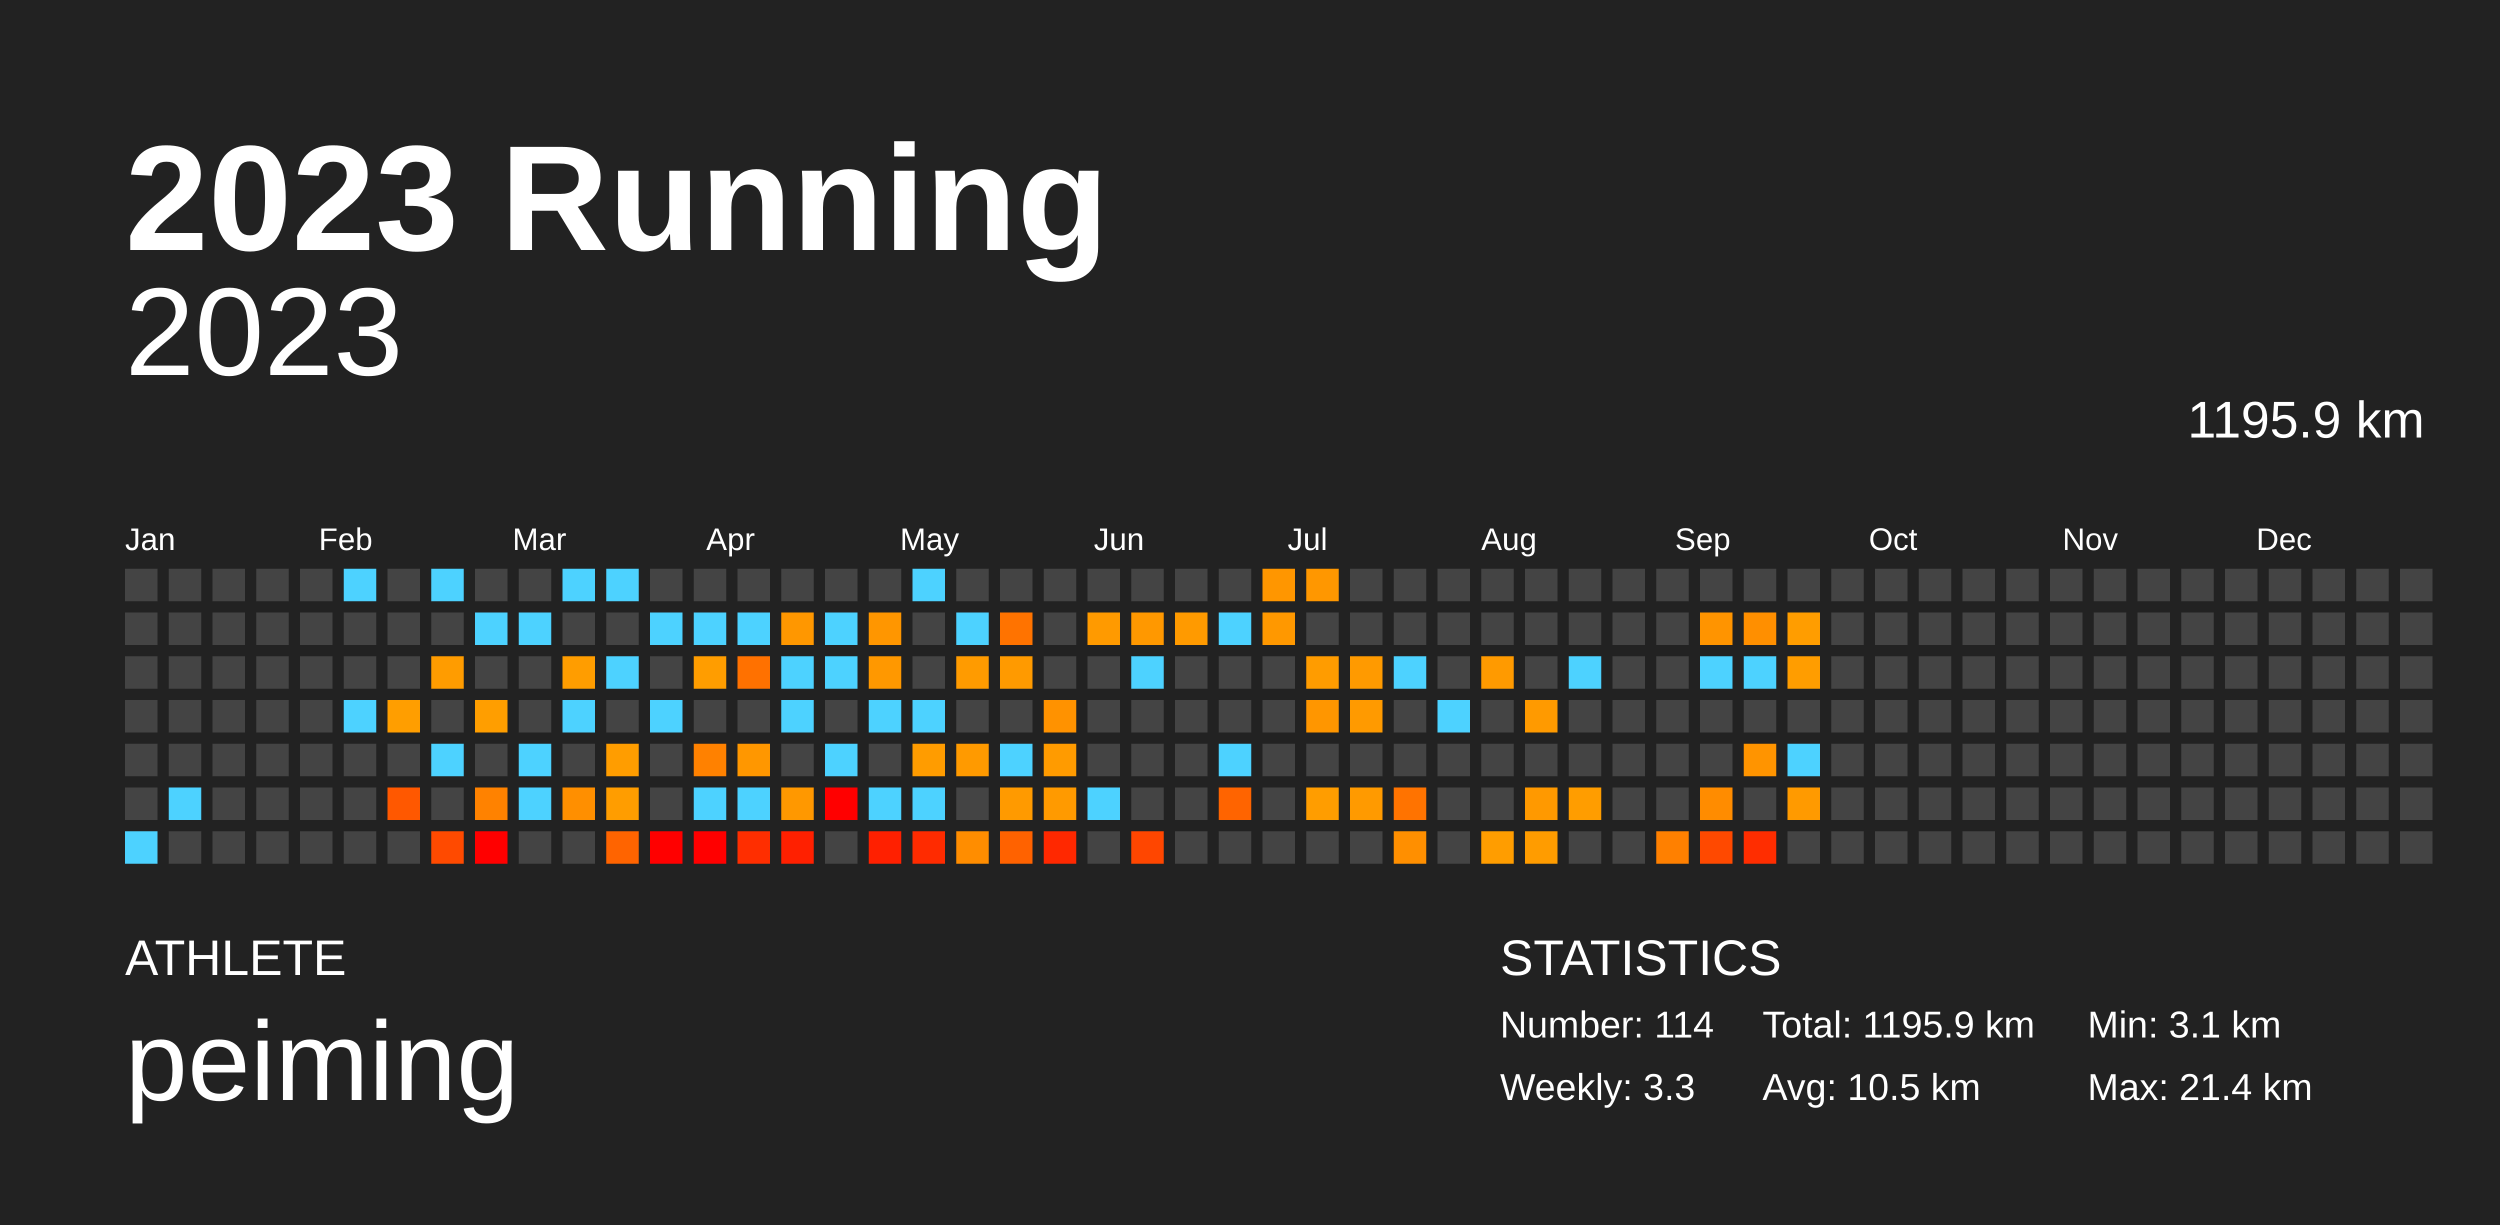
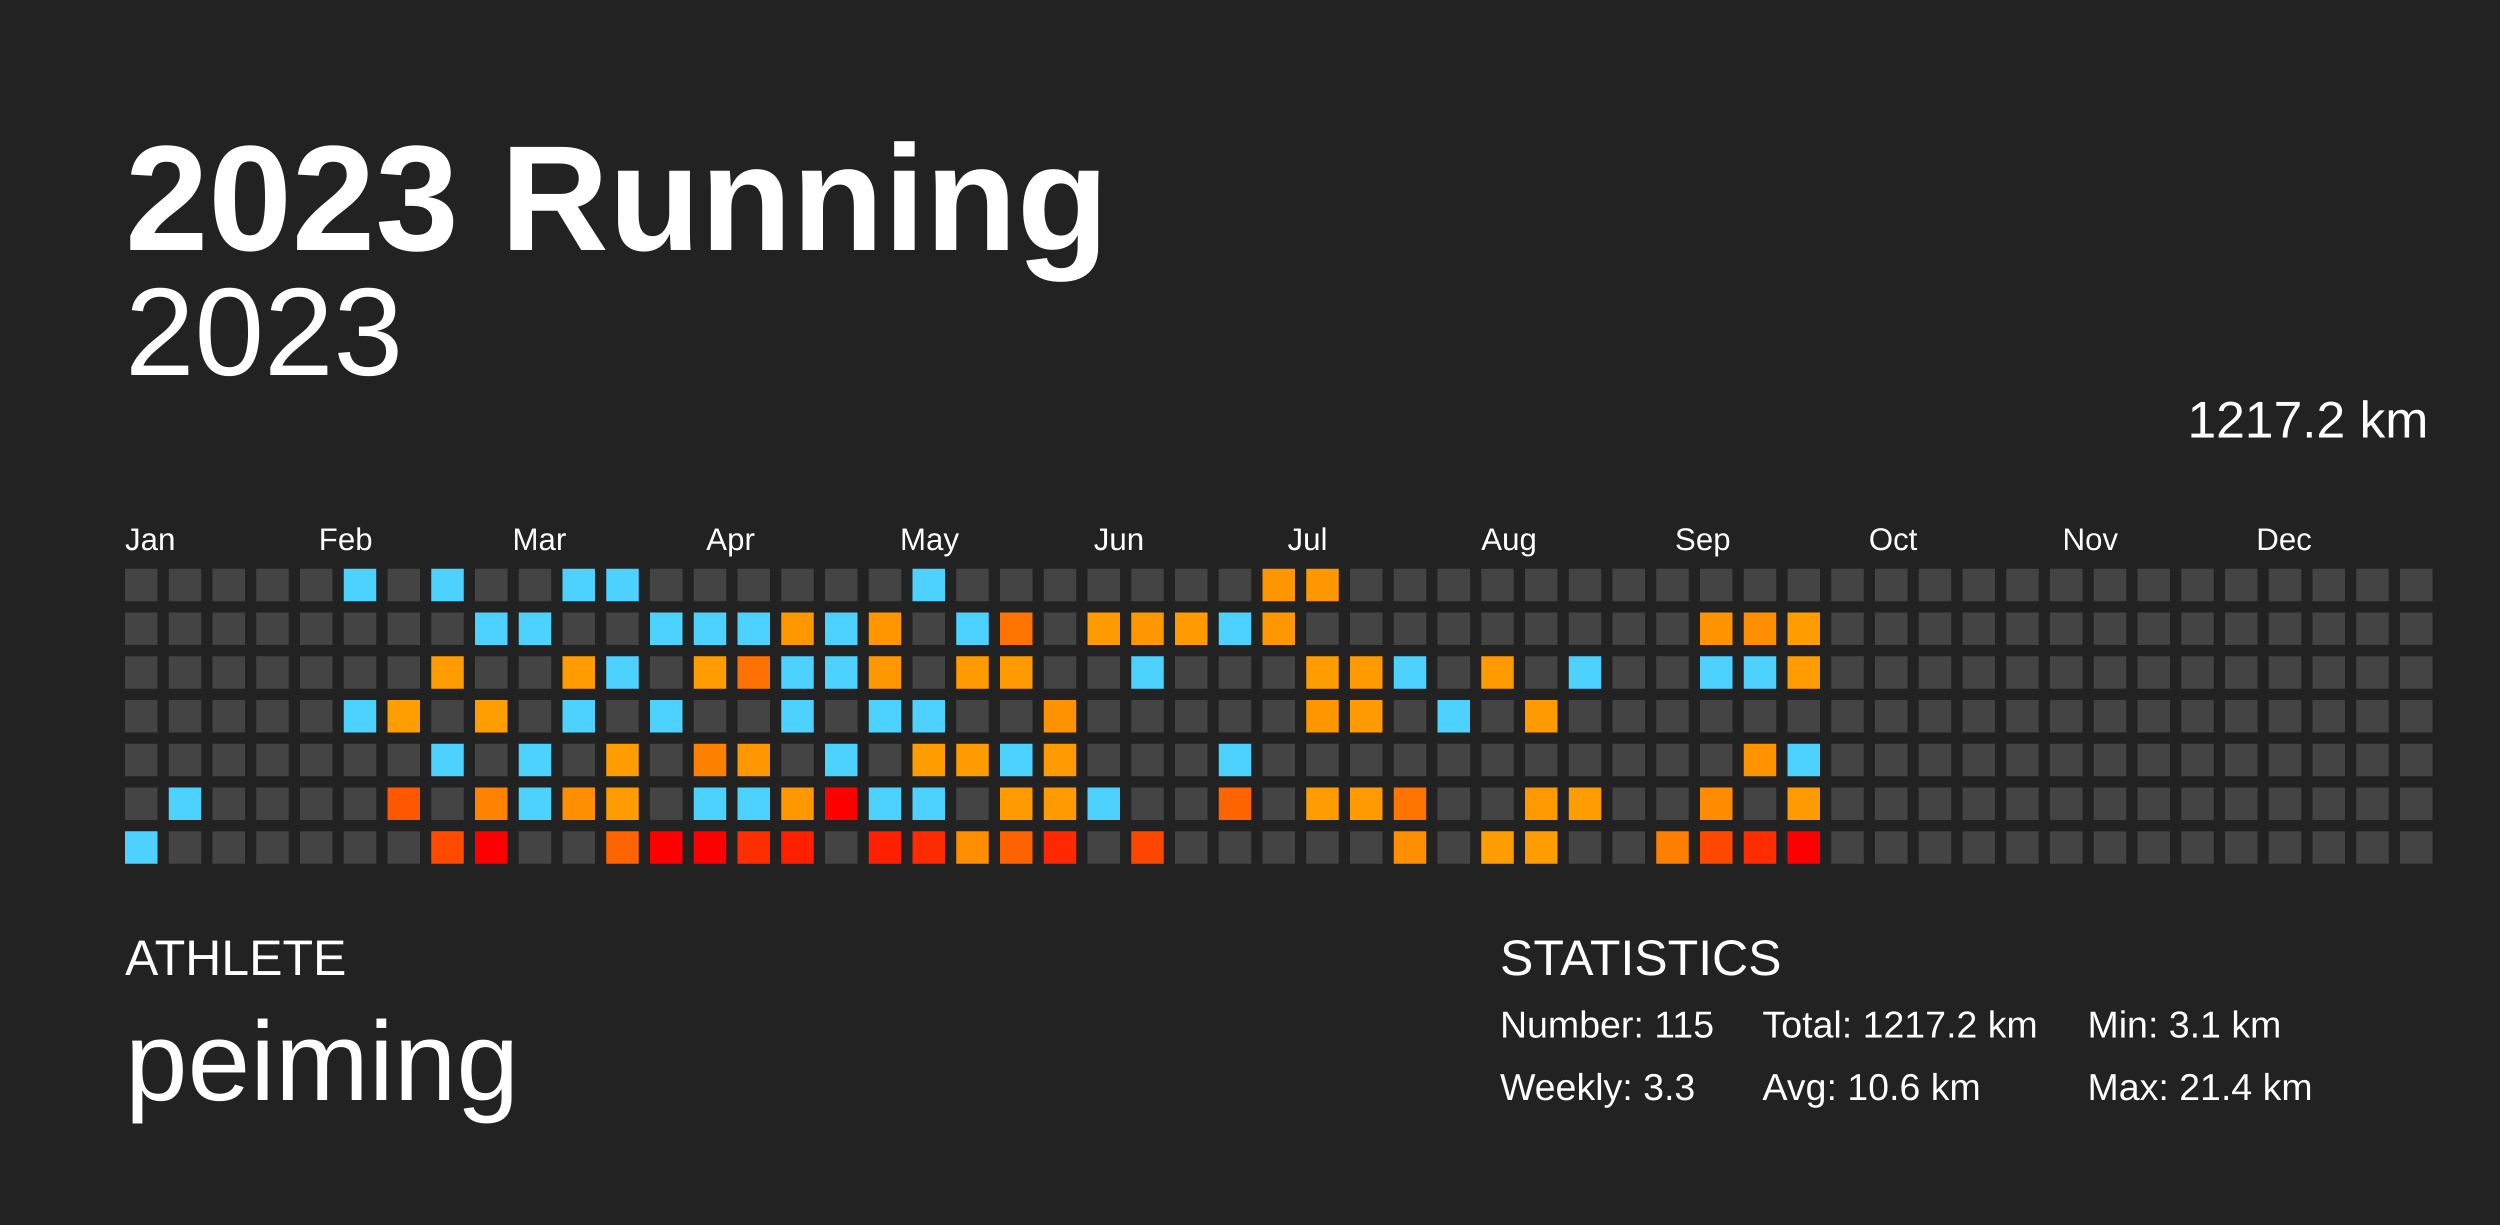
<svg xmlns="http://www.w3.org/2000/svg" baseProfile="full" height="98mm" version="1.1" viewBox="0,0,200,98" width="200mm">
  <defs />
  <rect fill="#222222" height="98" width="200" x="0" y="0" />
  <text fill="#FFFFFF" style="font-size:12px; font-family:Arial; font-weight:bold;" x="10" y="20">2023 Running</text>
  <text fill="#FFFFFF" style="font-size:4px; font-family:Arial" x="10" y="78">ATHLETE</text>
  <text fill="#FFFFFF" style="font-size:9px; font-family:Arial" x="10" y="88">peiming</text>
  <text fill="#FFFFFF" style="font-size:4px; font-family:Arial" x="120" y="78">STATISTICS</text>
-   <text fill="#FFFFFF" style="font-size:3px; font-family:Arial" x="120" y="83">Number: 114</text>
+   <text fill="#FFFFFF" style="font-size:3px; font-family:Arial" x="120" y="83">Number: 115</text>
  <text fill="#FFFFFF" style="font-size:3px; font-family:Arial" x="120" y="88">Weekly: 3.3</text>
-   <text fill="#FFFFFF" style="font-size:3px; font-family:Arial" x="141" y="83">Total: 1195.9 km</text>
-   <text fill="#FFFFFF" style="font-size:3px; font-family:Arial" x="141" y="88">Avg: 10.5 km</text>
+   <text fill="#FFFFFF" style="font-size:3px; font-family:Arial" x="141" y="83">Total: 1217.2 km</text>
+   <text fill="#FFFFFF" style="font-size:3px; font-family:Arial" x="141" y="88">Avg: 10.6 km</text>
  <text fill="#FFFFFF" style="font-size:3px; font-family:Arial" x="167" y="83">Min: 3.1 km</text>
  <text fill="#FFFFFF" style="font-size:3px; font-family:Arial" x="167" y="88">Max: 21.4 km</text>
  <text alignment-baseline="hanging" fill="#FFFFFF" style="font-size:10.0px; font-family:Arial;" x="10" y="30">2023</text>
-   <text alignment-baseline="hanging" fill="#FFFFFF" style="font-size:4.125px; font-family:Arial;" x="175" y="35">1195.9 km</text>
+   <text alignment-baseline="hanging" fill="#FFFFFF" style="font-size:4.125px; font-family:Arial;" x="175" y="35">1217.2 km</text>
  <text fill="#FFFFFF" style="font-size:2.5px; font-family:Arial" x="10.0" y="44">Jan</text>
  <text fill="#FFFFFF" style="font-size:2.5px; font-family:Arial" x="25.5" y="44">Feb</text>
  <text fill="#FFFFFF" style="font-size:2.5px; font-family:Arial" x="41.0" y="44">Mar</text>
  <text fill="#FFFFFF" style="font-size:2.5px; font-family:Arial" x="56.5" y="44">Apr</text>
  <text fill="#FFFFFF" style="font-size:2.5px; font-family:Arial" x="72.0" y="44">May</text>
  <text fill="#FFFFFF" style="font-size:2.5px; font-family:Arial" x="87.5" y="44">Jun</text>
  <text fill="#FFFFFF" style="font-size:2.5px; font-family:Arial" x="103.0" y="44">Jul</text>
  <text fill="#FFFFFF" style="font-size:2.5px; font-family:Arial" x="118.5" y="44">Aug</text>
  <text fill="#FFFFFF" style="font-size:2.5px; font-family:Arial" x="134.0" y="44">Sep</text>
  <text fill="#FFFFFF" style="font-size:2.5px; font-family:Arial" x="149.5" y="44">Oct</text>
  <text fill="#FFFFFF" style="font-size:2.5px; font-family:Arial" x="165.0" y="44">Nov</text>
  <text fill="#FFFFFF" style="font-size:2.5px; font-family:Arial" x="180.5" y="44">Dec</text>
  <rect fill="#444444" height="2.6" width="2.6" x="10.0" y="45.5" />
  <rect fill="#444444" height="2.6" width="2.6" x="10.0" y="49.0" />
  <rect fill="#444444" height="2.6" width="2.6" x="10.0" y="52.5" />
  <rect fill="#444444" height="2.6" width="2.6" x="10.0" y="56.0" />
  <rect fill="#444444" height="2.6" width="2.6" x="10.0" y="59.5" />
  <rect fill="#444444" height="2.6" width="2.6" x="10.0" y="63.0" />
  <rect fill="#4dd2ff" height="2.6" width="2.6" x="10.0" y="66.5" />
  <rect fill="#444444" height="2.6" width="2.6" x="13.5" y="45.5" />
  <rect fill="#444444" height="2.6" width="2.6" x="13.5" y="49.0" />
  <rect fill="#444444" height="2.6" width="2.6" x="13.5" y="52.5" />
  <rect fill="#444444" height="2.6" width="2.6" x="13.5" y="56.0" />
  <rect fill="#444444" height="2.6" width="2.6" x="13.5" y="59.5" />
  <rect fill="#4dd2ff" height="2.6" width="2.6" x="13.5" y="63.0" />
  <rect fill="#444444" height="2.6" width="2.6" x="13.5" y="66.5" />
  <rect fill="#444444" height="2.6" width="2.6" x="17.0" y="45.5" />
  <rect fill="#444444" height="2.6" width="2.6" x="17.0" y="49.0" />
  <rect fill="#444444" height="2.6" width="2.6" x="17.0" y="52.5" />
  <rect fill="#444444" height="2.6" width="2.6" x="17.0" y="56.0" />
  <rect fill="#444444" height="2.6" width="2.6" x="17.0" y="59.5" />
  <rect fill="#444444" height="2.6" width="2.6" x="17.0" y="63.0" />
  <rect fill="#444444" height="2.6" width="2.6" x="17.0" y="66.5" />
  <rect fill="#444444" height="2.6" width="2.6" x="20.5" y="45.5" />
  <rect fill="#444444" height="2.6" width="2.6" x="20.5" y="49.0" />
  <rect fill="#444444" height="2.6" width="2.6" x="20.5" y="52.5" />
  <rect fill="#444444" height="2.6" width="2.6" x="20.5" y="56.0" />
  <rect fill="#444444" height="2.6" width="2.6" x="20.5" y="59.5" />
  <rect fill="#444444" height="2.6" width="2.6" x="20.5" y="63.0" />
  <rect fill="#444444" height="2.6" width="2.6" x="20.5" y="66.5" />
  <rect fill="#444444" height="2.6" width="2.6" x="24.0" y="45.5" />
  <rect fill="#444444" height="2.6" width="2.6" x="24.0" y="49.0" />
  <rect fill="#444444" height="2.6" width="2.6" x="24.0" y="52.5" />
  <rect fill="#444444" height="2.6" width="2.6" x="24.0" y="56.0" />
  <rect fill="#444444" height="2.6" width="2.6" x="24.0" y="59.5" />
  <rect fill="#444444" height="2.6" width="2.6" x="24.0" y="63.0" />
  <rect fill="#444444" height="2.6" width="2.6" x="24.0" y="66.5" />
  <rect fill="#4dd2ff" height="2.6" width="2.6" x="27.5" y="45.5" />
  <rect fill="#444444" height="2.6" width="2.6" x="27.5" y="49.0" />
  <rect fill="#444444" height="2.6" width="2.6" x="27.5" y="52.5" />
  <rect fill="#4dd2ff" height="2.6" width="2.6" x="27.5" y="56.0" />
  <rect fill="#444444" height="2.6" width="2.6" x="27.5" y="59.5" />
  <rect fill="#444444" height="2.6" width="2.6" x="27.5" y="63.0" />
  <rect fill="#444444" height="2.6" width="2.6" x="27.5" y="66.5" />
  <rect fill="#444444" height="2.6" width="2.6" x="31.0" y="45.5" />
  <rect fill="#444444" height="2.6" width="2.6" x="31.0" y="49.0" />
  <rect fill="#444444" height="2.6" width="2.6" x="31.0" y="52.5" />
  <rect fill="#ff9e00" height="2.6" width="2.6" x="31.0" y="56.0" />
  <rect fill="#444444" height="2.6" width="2.6" x="31.0" y="59.5" />
  <rect fill="#ff5800" height="2.6" width="2.6" x="31.0" y="63.0" />
  <rect fill="#444444" height="2.6" width="2.6" x="31.0" y="66.5" />
  <rect fill="#4dd2ff" height="2.6" width="2.6" x="34.5" y="45.5" />
  <rect fill="#444444" height="2.6" width="2.6" x="34.5" y="49.0" />
  <rect fill="#ff9c00" height="2.6" width="2.6" x="34.5" y="52.5" />
  <rect fill="#444444" height="2.6" width="2.6" x="34.5" y="56.0" />
  <rect fill="#4dd2ff" height="2.6" width="2.6" x="34.5" y="59.5" />
  <rect fill="#444444" height="2.6" width="2.6" x="34.5" y="63.0" />
  <rect fill="#ff4a00" height="2.6" width="2.6" x="34.5" y="66.5" />
  <rect fill="#444444" height="2.6" width="2.6" x="38.0" y="45.5" />
  <rect fill="#4dd2ff" height="2.6" width="2.6" x="38.0" y="49.0" />
  <rect fill="#444444" height="2.6" width="2.6" x="38.0" y="52.5" />
  <rect fill="#ff9e00" height="2.6" width="2.6" x="38.0" y="56.0" />
  <rect fill="#444444" height="2.6" width="2.6" x="38.0" y="59.5" />
  <rect fill="#ff8200" height="2.6" width="2.6" x="38.0" y="63.0" />
  <rect fill="red" height="2.6" width="2.6" x="38.0" y="66.5" />
  <rect fill="#444444" height="2.6" width="2.6" x="41.5" y="45.5" />
  <rect fill="#4dd2ff" height="2.6" width="2.6" x="41.5" y="49.0" />
  <rect fill="#444444" height="2.6" width="2.6" x="41.5" y="52.5" />
  <rect fill="#444444" height="2.6" width="2.6" x="41.5" y="56.0" />
  <rect fill="#4dd2ff" height="2.6" width="2.6" x="41.5" y="59.5" />
  <rect fill="#4dd2ff" height="2.6" width="2.6" x="41.5" y="63.0" />
  <rect fill="#444444" height="2.6" width="2.6" x="41.5" y="66.5" />
  <rect fill="#4dd2ff" height="2.6" width="2.6" x="45.0" y="45.5" />
  <rect fill="#444444" height="2.6" width="2.6" x="45.0" y="49.0" />
  <rect fill="#ff9d00" height="2.6" width="2.6" x="45.0" y="52.5" />
  <rect fill="#4dd2ff" height="2.6" width="2.6" x="45.0" y="56.0" />
  <rect fill="#444444" height="2.6" width="2.6" x="45.0" y="59.5" />
  <rect fill="#ff8f00" height="2.6" width="2.6" x="45.0" y="63.0" />
  <rect fill="#444444" height="2.6" width="2.6" x="45.0" y="66.5" />
  <rect fill="#4dd2ff" height="2.6" width="2.6" x="48.5" y="45.5" />
  <rect fill="#444444" height="2.6" width="2.6" x="48.5" y="49.0" />
  <rect fill="#4dd2ff" height="2.6" width="2.6" x="48.5" y="52.5" />
  <rect fill="#444444" height="2.6" width="2.6" x="48.5" y="56.0" />
  <rect fill="#ff9d00" height="2.6" width="2.6" x="48.5" y="59.5" />
  <rect fill="#ff9d00" height="2.6" width="2.6" x="48.5" y="63.0" />
  <rect fill="#ff6400" height="2.6" width="2.6" x="48.5" y="66.5" />
  <rect fill="#444444" height="2.6" width="2.6" x="52.0" y="45.5" />
  <rect fill="#4dd2ff" height="2.6" width="2.6" x="52.0" y="49.0" />
  <rect fill="#444444" height="2.6" width="2.6" x="52.0" y="52.5" />
  <rect fill="#4dd2ff" height="2.6" width="2.6" x="52.0" y="56.0" />
  <rect fill="#444444" height="2.6" width="2.6" x="52.0" y="59.5" />
  <rect fill="#444444" height="2.6" width="2.6" x="52.0" y="63.0" />
  <rect fill="red" height="2.6" width="2.6" x="52.0" y="66.5" />
  <rect fill="#444444" height="2.6" width="2.6" x="55.5" y="45.5" />
  <rect fill="#4dd2ff" height="2.6" width="2.6" x="55.5" y="49.0" />
  <rect fill="#ff9d00" height="2.6" width="2.6" x="55.5" y="52.5" />
  <rect fill="#444444" height="2.6" width="2.6" x="55.5" y="56.0" />
  <rect fill="#ff8100" height="2.6" width="2.6" x="55.5" y="59.5" />
  <rect fill="#4dd2ff" height="2.6" width="2.6" x="55.5" y="63.0" />
  <rect fill="red" height="2.6" width="2.6" x="55.5" y="66.5" />
  <rect fill="#444444" height="2.6" width="2.6" x="59.0" y="45.5" />
  <rect fill="#4dd2ff" height="2.6" width="2.6" x="59.0" y="49.0" />
  <rect fill="#ff7100" height="2.6" width="2.6" x="59.0" y="52.5" />
  <rect fill="#444444" height="2.6" width="2.6" x="59.0" y="56.0" />
  <rect fill="#ff9700" height="2.6" width="2.6" x="59.0" y="59.5" />
  <rect fill="#4dd2ff" height="2.6" width="2.6" x="59.0" y="63.0" />
  <rect fill="#ff2e00" height="2.6" width="2.6" x="59.0" y="66.5" />
  <rect fill="#444444" height="2.6" width="2.6" x="62.5" y="45.5" />
  <rect fill="#ff9700" height="2.6" width="2.6" x="62.5" y="49.0" />
  <rect fill="#4dd2ff" height="2.6" width="2.6" x="62.5" y="52.5" />
  <rect fill="#4dd2ff" height="2.6" width="2.6" x="62.5" y="56.0" />
  <rect fill="#444444" height="2.6" width="2.6" x="62.5" y="59.5" />
  <rect fill="#ff9800" height="2.6" width="2.6" x="62.5" y="63.0" />
  <rect fill="#ff2000" height="2.6" width="2.6" x="62.5" y="66.5" />
  <rect fill="#444444" height="2.6" width="2.6" x="66.0" y="45.5" />
  <rect fill="#4dd2ff" height="2.6" width="2.6" x="66.0" y="49.0" />
  <rect fill="#4dd2ff" height="2.6" width="2.6" x="66.0" y="52.5" />
  <rect fill="#444444" height="2.6" width="2.6" x="66.0" y="56.0" />
  <rect fill="#4dd2ff" height="2.6" width="2.6" x="66.0" y="59.5" />
  <rect fill="red" height="2.6" width="2.6" x="66.0" y="63.0" />
  <rect fill="#444444" height="2.6" width="2.6" x="66.0" y="66.5" />
  <rect fill="#444444" height="2.6" width="2.6" x="69.5" y="45.5" />
  <rect fill="#ff9600" height="2.6" width="2.6" x="69.5" y="49.0" />
  <rect fill="#ff9800" height="2.6" width="2.6" x="69.5" y="52.5" />
  <rect fill="#4dd2ff" height="2.6" width="2.6" x="69.5" y="56.0" />
  <rect fill="#444444" height="2.6" width="2.6" x="69.5" y="59.5" />
  <rect fill="#4dd2ff" height="2.6" width="2.6" x="69.5" y="63.0" />
  <rect fill="#ff2000" height="2.6" width="2.6" x="69.5" y="66.5" />
  <rect fill="#4dd2ff" height="2.6" width="2.6" x="73.0" y="45.5" />
  <rect fill="#444444" height="2.6" width="2.6" x="73.0" y="49.0" />
  <rect fill="#444444" height="2.6" width="2.6" x="73.0" y="52.5" />
  <rect fill="#4dd2ff" height="2.6" width="2.6" x="73.0" y="56.0" />
  <rect fill="#ff9c00" height="2.6" width="2.6" x="73.0" y="59.5" />
  <rect fill="#4dd2ff" height="2.6" width="2.6" x="73.0" y="63.0" />
  <rect fill="#ff2b00" height="2.6" width="2.6" x="73.0" y="66.5" />
  <rect fill="#444444" height="2.6" width="2.6" x="76.5" y="45.5" />
  <rect fill="#4dd2ff" height="2.6" width="2.6" x="76.5" y="49.0" />
  <rect fill="#ff9b00" height="2.6" width="2.6" x="76.5" y="52.5" />
  <rect fill="#444444" height="2.6" width="2.6" x="76.5" y="56.0" />
  <rect fill="#ff9a00" height="2.6" width="2.6" x="76.5" y="59.5" />
  <rect fill="#444444" height="2.6" width="2.6" x="76.5" y="63.0" />
  <rect fill="#ff8d00" height="2.6" width="2.6" x="76.5" y="66.5" />
  <rect fill="#444444" height="2.6" width="2.6" x="80.0" y="45.5" />
  <rect fill="#ff7300" height="2.6" width="2.6" x="80.0" y="49.0" />
  <rect fill="#ff9a00" height="2.6" width="2.6" x="80.0" y="52.5" />
  <rect fill="#444444" height="2.6" width="2.6" x="80.0" y="56.0" />
  <rect fill="#4dd2ff" height="2.6" width="2.6" x="80.0" y="59.5" />
  <rect fill="#ff9a00" height="2.6" width="2.6" x="80.0" y="63.0" />
  <rect fill="#ff6200" height="2.6" width="2.6" x="80.0" y="66.5" />
  <rect fill="#444444" height="2.6" width="2.6" x="83.5" y="45.5" />
  <rect fill="#444444" height="2.6" width="2.6" x="83.5" y="49.0" />
  <rect fill="#444444" height="2.6" width="2.6" x="83.5" y="52.5" />
  <rect fill="#ff9200" height="2.6" width="2.6" x="83.5" y="56.0" />
  <rect fill="#ff9b00" height="2.6" width="2.6" x="83.5" y="59.5" />
  <rect fill="#ff9a00" height="2.6" width="2.6" x="83.5" y="63.0" />
  <rect fill="#ff2800" height="2.6" width="2.6" x="83.5" y="66.5" />
  <rect fill="#444444" height="2.6" width="2.6" x="87.0" y="45.5" />
  <rect fill="#ff9a00" height="2.6" width="2.6" x="87.0" y="49.0" />
  <rect fill="#444444" height="2.6" width="2.6" x="87.0" y="52.5" />
  <rect fill="#444444" height="2.6" width="2.6" x="87.0" y="56.0" />
  <rect fill="#444444" height="2.6" width="2.6" x="87.0" y="59.5" />
  <rect fill="#4dd2ff" height="2.6" width="2.6" x="87.0" y="63.0" />
  <rect fill="#444444" height="2.6" width="2.6" x="87.0" y="66.5" />
  <rect fill="#444444" height="2.6" width="2.6" x="90.5" y="45.5" />
  <rect fill="#ff9800" height="2.6" width="2.6" x="90.5" y="49.0" />
  <rect fill="#4dd2ff" height="2.6" width="2.6" x="90.5" y="52.5" />
  <rect fill="#444444" height="2.6" width="2.6" x="90.5" y="56.0" />
  <rect fill="#444444" height="2.6" width="2.6" x="90.5" y="59.5" />
  <rect fill="#444444" height="2.6" width="2.6" x="90.5" y="63.0" />
  <rect fill="#ff4600" height="2.6" width="2.6" x="90.5" y="66.5" />
  <rect fill="#444444" height="2.6" width="2.6" x="94.0" y="45.5" />
  <rect fill="#ff9a00" height="2.6" width="2.6" x="94.0" y="49.0" />
  <rect fill="#444444" height="2.6" width="2.6" x="94.0" y="52.5" />
  <rect fill="#444444" height="2.6" width="2.6" x="94.0" y="56.0" />
  <rect fill="#444444" height="2.6" width="2.6" x="94.0" y="59.5" />
  <rect fill="#444444" height="2.6" width="2.6" x="94.0" y="63.0" />
  <rect fill="#444444" height="2.6" width="2.6" x="94.0" y="66.5" />
  <rect fill="#444444" height="2.6" width="2.6" x="97.5" y="45.5" />
  <rect fill="#4dd2ff" height="2.6" width="2.6" x="97.5" y="49.0" />
  <rect fill="#444444" height="2.6" width="2.6" x="97.5" y="52.5" />
  <rect fill="#444444" height="2.6" width="2.6" x="97.5" y="56.0" />
  <rect fill="#4dd2ff" height="2.6" width="2.6" x="97.5" y="59.5" />
  <rect fill="#ff6400" height="2.6" width="2.6" x="97.5" y="63.0" />
  <rect fill="#444444" height="2.6" width="2.6" x="97.5" y="66.5" />
  <rect fill="#ff9600" height="2.6" width="2.6" x="101.0" y="45.5" />
  <rect fill="#ff9800" height="2.6" width="2.6" x="101.0" y="49.0" />
  <rect fill="#444444" height="2.6" width="2.6" x="101.0" y="52.5" />
  <rect fill="#444444" height="2.6" width="2.6" x="101.0" y="56.0" />
  <rect fill="#444444" height="2.6" width="2.6" x="101.0" y="59.5" />
  <rect fill="#444444" height="2.6" width="2.6" x="101.0" y="63.0" />
  <rect fill="#444444" height="2.6" width="2.6" x="101.0" y="66.5" />
  <rect fill="#ff9700" height="2.6" width="2.6" x="104.5" y="45.5" />
  <rect fill="#444444" height="2.6" width="2.6" x="104.5" y="49.0" />
  <rect fill="#ff9c00" height="2.6" width="2.6" x="104.5" y="52.5" />
  <rect fill="#ff9600" height="2.6" width="2.6" x="104.5" y="56.0" />
  <rect fill="#444444" height="2.6" width="2.6" x="104.5" y="59.5" />
  <rect fill="#ff9d00" height="2.6" width="2.6" x="104.5" y="63.0" />
  <rect fill="#444444" height="2.6" width="2.6" x="104.5" y="66.5" />
  <rect fill="#444444" height="2.6" width="2.6" x="108.0" y="45.5" />
  <rect fill="#444444" height="2.6" width="2.6" x="108.0" y="49.0" />
  <rect fill="#ff9a00" height="2.6" width="2.6" x="108.0" y="52.5" />
  <rect fill="#ff9a00" height="2.6" width="2.6" x="108.0" y="56.0" />
  <rect fill="#444444" height="2.6" width="2.6" x="108.0" y="59.5" />
  <rect fill="#ff9a00" height="2.6" width="2.6" x="108.0" y="63.0" />
  <rect fill="#444444" height="2.6" width="2.6" x="108.0" y="66.5" />
  <rect fill="#444444" height="2.6" width="2.6" x="111.5" y="45.5" />
  <rect fill="#444444" height="2.6" width="2.6" x="111.5" y="49.0" />
  <rect fill="#4dd2ff" height="2.6" width="2.6" x="111.5" y="52.5" />
  <rect fill="#444444" height="2.6" width="2.6" x="111.5" y="56.0" />
  <rect fill="#444444" height="2.6" width="2.6" x="111.5" y="59.5" />
  <rect fill="#ff7300" height="2.6" width="2.6" x="111.5" y="63.0" />
  <rect fill="#ff8f00" height="2.6" width="2.6" x="111.5" y="66.5" />
  <rect fill="#444444" height="2.6" width="2.6" x="115.0" y="45.5" />
  <rect fill="#444444" height="2.6" width="2.6" x="115.0" y="49.0" />
  <rect fill="#444444" height="2.6" width="2.6" x="115.0" y="52.5" />
  <rect fill="#4dd2ff" height="2.6" width="2.6" x="115.0" y="56.0" />
  <rect fill="#444444" height="2.6" width="2.6" x="115.0" y="59.5" />
  <rect fill="#444444" height="2.6" width="2.6" x="115.0" y="63.0" />
  <rect fill="#444444" height="2.6" width="2.6" x="115.0" y="66.5" />
  <rect fill="#444444" height="2.6" width="2.6" x="118.5" y="45.5" />
  <rect fill="#444444" height="2.6" width="2.6" x="118.5" y="49.0" />
  <rect fill="#ff9a00" height="2.6" width="2.6" x="118.5" y="52.5" />
  <rect fill="#444444" height="2.6" width="2.6" x="118.5" y="56.0" />
  <rect fill="#444444" height="2.6" width="2.6" x="118.5" y="59.5" />
  <rect fill="#444444" height="2.6" width="2.6" x="118.5" y="63.0" />
  <rect fill="#ff9d00" height="2.6" width="2.6" x="118.5" y="66.5" />
  <rect fill="#444444" height="2.6" width="2.6" x="122.0" y="45.5" />
  <rect fill="#444444" height="2.6" width="2.6" x="122.0" y="49.0" />
  <rect fill="#444444" height="2.6" width="2.6" x="122.0" y="52.5" />
  <rect fill="#ff9a00" height="2.6" width="2.6" x="122.0" y="56.0" />
  <rect fill="#444444" height="2.6" width="2.6" x="122.0" y="59.5" />
  <rect fill="#ff9900" height="2.6" width="2.6" x="122.0" y="63.0" />
  <rect fill="#ff9c00" height="2.6" width="2.6" x="122.0" y="66.5" />
  <rect fill="#444444" height="2.6" width="2.6" x="125.5" y="45.5" />
  <rect fill="#444444" height="2.6" width="2.6" x="125.5" y="49.0" />
  <rect fill="#4dd2ff" height="2.6" width="2.6" x="125.5" y="52.5" />
  <rect fill="#444444" height="2.6" width="2.6" x="125.5" y="56.0" />
  <rect fill="#444444" height="2.6" width="2.6" x="125.5" y="59.5" />
  <rect fill="#ff9d00" height="2.6" width="2.6" x="125.5" y="63.0" />
  <rect fill="#444444" height="2.6" width="2.6" x="125.5" y="66.5" />
  <rect fill="#444444" height="2.6" width="2.6" x="129.0" y="45.5" />
  <rect fill="#444444" height="2.6" width="2.6" x="129.0" y="49.0" />
  <rect fill="#444444" height="2.6" width="2.6" x="129.0" y="52.5" />
  <rect fill="#444444" height="2.6" width="2.6" x="129.0" y="56.0" />
  <rect fill="#444444" height="2.6" width="2.6" x="129.0" y="59.5" />
  <rect fill="#444444" height="2.6" width="2.6" x="129.0" y="63.0" />
  <rect fill="#444444" height="2.6" width="2.6" x="129.0" y="66.5" />
  <rect fill="#444444" height="2.6" width="2.6" x="132.5" y="45.5" />
  <rect fill="#444444" height="2.6" width="2.6" x="132.5" y="49.0" />
  <rect fill="#444444" height="2.6" width="2.6" x="132.5" y="52.5" />
  <rect fill="#444444" height="2.6" width="2.6" x="132.5" y="56.0" />
  <rect fill="#444444" height="2.6" width="2.6" x="132.5" y="59.5" />
  <rect fill="#444444" height="2.6" width="2.6" x="132.5" y="63.0" />
  <rect fill="#ff8000" height="2.6" width="2.6" x="132.5" y="66.5" />
  <rect fill="#444444" height="2.6" width="2.6" x="136.0" y="45.5" />
  <rect fill="#ff9400" height="2.6" width="2.6" x="136.0" y="49.0" />
  <rect fill="#4dd2ff" height="2.6" width="2.6" x="136.0" y="52.5" />
  <rect fill="#444444" height="2.6" width="2.6" x="136.0" y="56.0" />
  <rect fill="#444444" height="2.6" width="2.6" x="136.0" y="59.5" />
  <rect fill="#ff8c00" height="2.6" width="2.6" x="136.0" y="63.0" />
  <rect fill="#ff4900" height="2.6" width="2.6" x="136.0" y="66.5" />
  <rect fill="#444444" height="2.6" width="2.6" x="139.5" y="45.5" />
  <rect fill="#ff8f00" height="2.6" width="2.6" x="139.5" y="49.0" />
  <rect fill="#4dd2ff" height="2.6" width="2.6" x="139.5" y="52.5" />
  <rect fill="#444444" height="2.6" width="2.6" x="139.5" y="56.0" />
  <rect fill="#ff9400" height="2.6" width="2.6" x="139.5" y="59.5" />
  <rect fill="#444444" height="2.6" width="2.6" x="139.5" y="63.0" />
  <rect fill="#ff2d00" height="2.6" width="2.6" x="139.5" y="66.5" />
  <rect fill="#444444" height="2.6" width="2.6" x="143.0" y="45.5" />
  <rect fill="#ff9d00" height="2.6" width="2.6" x="143.0" y="49.0" />
  <rect fill="#ff9d00" height="2.6" width="2.6" x="143.0" y="52.5" />
  <rect fill="#444444" height="2.6" width="2.6" x="143.0" y="56.0" />
  <rect fill="#4dd2ff" height="2.6" width="2.6" x="143.0" y="59.5" />
  <rect fill="#ff9a00" height="2.6" width="2.6" x="143.0" y="63.0" />
-   <rect fill="#444444" height="2.6" width="2.6" x="143.0" y="66.5" />
+   <rect fill="red" height="2.6" width="2.6" x="143.0" y="66.5" />
  <rect fill="#444444" height="2.6" width="2.6" x="146.5" y="45.5" />
  <rect fill="#444444" height="2.6" width="2.6" x="146.5" y="49.0" />
  <rect fill="#444444" height="2.6" width="2.6" x="146.5" y="52.5" />
  <rect fill="#444444" height="2.6" width="2.6" x="146.5" y="56.0" />
  <rect fill="#444444" height="2.6" width="2.6" x="146.5" y="59.5" />
  <rect fill="#444444" height="2.6" width="2.6" x="146.5" y="63.0" />
  <rect fill="#444444" height="2.6" width="2.6" x="146.5" y="66.5" />
  <rect fill="#444444" height="2.6" width="2.6" x="150.0" y="45.5" />
  <rect fill="#444444" height="2.6" width="2.6" x="150.0" y="49.0" />
  <rect fill="#444444" height="2.6" width="2.6" x="150.0" y="52.5" />
  <rect fill="#444444" height="2.6" width="2.6" x="150.0" y="56.0" />
  <rect fill="#444444" height="2.6" width="2.6" x="150.0" y="59.5" />
  <rect fill="#444444" height="2.6" width="2.6" x="150.0" y="63.0" />
  <rect fill="#444444" height="2.6" width="2.6" x="150.0" y="66.5" />
  <rect fill="#444444" height="2.6" width="2.6" x="153.5" y="45.5" />
  <rect fill="#444444" height="2.6" width="2.6" x="153.5" y="49.0" />
  <rect fill="#444444" height="2.6" width="2.6" x="153.5" y="52.5" />
  <rect fill="#444444" height="2.6" width="2.6" x="153.5" y="56.0" />
  <rect fill="#444444" height="2.6" width="2.6" x="153.5" y="59.5" />
  <rect fill="#444444" height="2.6" width="2.6" x="153.5" y="63.0" />
  <rect fill="#444444" height="2.6" width="2.6" x="153.5" y="66.5" />
  <rect fill="#444444" height="2.6" width="2.6" x="157.0" y="45.5" />
  <rect fill="#444444" height="2.6" width="2.6" x="157.0" y="49.0" />
  <rect fill="#444444" height="2.6" width="2.6" x="157.0" y="52.5" />
  <rect fill="#444444" height="2.6" width="2.6" x="157.0" y="56.0" />
  <rect fill="#444444" height="2.6" width="2.6" x="157.0" y="59.5" />
  <rect fill="#444444" height="2.6" width="2.6" x="157.0" y="63.0" />
  <rect fill="#444444" height="2.6" width="2.6" x="157.0" y="66.5" />
  <rect fill="#444444" height="2.6" width="2.6" x="160.5" y="45.5" />
  <rect fill="#444444" height="2.6" width="2.6" x="160.5" y="49.0" />
  <rect fill="#444444" height="2.6" width="2.6" x="160.5" y="52.5" />
  <rect fill="#444444" height="2.6" width="2.6" x="160.5" y="56.0" />
  <rect fill="#444444" height="2.6" width="2.6" x="160.5" y="59.5" />
  <rect fill="#444444" height="2.6" width="2.6" x="160.5" y="63.0" />
  <rect fill="#444444" height="2.6" width="2.6" x="160.5" y="66.5" />
  <rect fill="#444444" height="2.6" width="2.6" x="164.0" y="45.5" />
  <rect fill="#444444" height="2.6" width="2.6" x="164.0" y="49.0" />
  <rect fill="#444444" height="2.6" width="2.6" x="164.0" y="52.5" />
  <rect fill="#444444" height="2.6" width="2.6" x="164.0" y="56.0" />
  <rect fill="#444444" height="2.6" width="2.6" x="164.0" y="59.5" />
  <rect fill="#444444" height="2.6" width="2.6" x="164.0" y="63.0" />
  <rect fill="#444444" height="2.6" width="2.6" x="164.0" y="66.5" />
  <rect fill="#444444" height="2.6" width="2.6" x="167.5" y="45.5" />
  <rect fill="#444444" height="2.6" width="2.6" x="167.5" y="49.0" />
  <rect fill="#444444" height="2.6" width="2.6" x="167.5" y="52.5" />
  <rect fill="#444444" height="2.6" width="2.6" x="167.5" y="56.0" />
  <rect fill="#444444" height="2.6" width="2.6" x="167.5" y="59.5" />
  <rect fill="#444444" height="2.6" width="2.6" x="167.5" y="63.0" />
  <rect fill="#444444" height="2.6" width="2.6" x="167.5" y="66.5" />
  <rect fill="#444444" height="2.6" width="2.6" x="171.0" y="45.5" />
  <rect fill="#444444" height="2.6" width="2.6" x="171.0" y="49.0" />
  <rect fill="#444444" height="2.6" width="2.6" x="171.0" y="52.5" />
  <rect fill="#444444" height="2.6" width="2.6" x="171.0" y="56.0" />
  <rect fill="#444444" height="2.6" width="2.6" x="171.0" y="59.5" />
  <rect fill="#444444" height="2.6" width="2.6" x="171.0" y="63.0" />
  <rect fill="#444444" height="2.6" width="2.6" x="171.0" y="66.5" />
  <rect fill="#444444" height="2.6" width="2.6" x="174.5" y="45.5" />
  <rect fill="#444444" height="2.6" width="2.6" x="174.5" y="49.0" />
  <rect fill="#444444" height="2.6" width="2.6" x="174.5" y="52.5" />
  <rect fill="#444444" height="2.6" width="2.6" x="174.5" y="56.0" />
  <rect fill="#444444" height="2.6" width="2.6" x="174.5" y="59.5" />
  <rect fill="#444444" height="2.6" width="2.6" x="174.5" y="63.0" />
  <rect fill="#444444" height="2.6" width="2.6" x="174.5" y="66.5" />
  <rect fill="#444444" height="2.6" width="2.6" x="178.0" y="45.5" />
  <rect fill="#444444" height="2.6" width="2.6" x="178.0" y="49.0" />
  <rect fill="#444444" height="2.6" width="2.6" x="178.0" y="52.5" />
  <rect fill="#444444" height="2.6" width="2.6" x="178.0" y="56.0" />
  <rect fill="#444444" height="2.6" width="2.6" x="178.0" y="59.5" />
  <rect fill="#444444" height="2.6" width="2.6" x="178.0" y="63.0" />
  <rect fill="#444444" height="2.6" width="2.6" x="178.0" y="66.5" />
  <rect fill="#444444" height="2.6" width="2.6" x="181.5" y="45.5" />
  <rect fill="#444444" height="2.6" width="2.6" x="181.5" y="49.0" />
  <rect fill="#444444" height="2.6" width="2.6" x="181.5" y="52.5" />
  <rect fill="#444444" height="2.6" width="2.6" x="181.5" y="56.0" />
  <rect fill="#444444" height="2.6" width="2.6" x="181.5" y="59.5" />
  <rect fill="#444444" height="2.6" width="2.6" x="181.5" y="63.0" />
  <rect fill="#444444" height="2.6" width="2.6" x="181.5" y="66.5" />
  <rect fill="#444444" height="2.6" width="2.6" x="185.0" y="45.5" />
  <rect fill="#444444" height="2.6" width="2.6" x="185.0" y="49.0" />
  <rect fill="#444444" height="2.6" width="2.6" x="185.0" y="52.5" />
  <rect fill="#444444" height="2.6" width="2.6" x="185.0" y="56.0" />
  <rect fill="#444444" height="2.6" width="2.6" x="185.0" y="59.5" />
  <rect fill="#444444" height="2.6" width="2.6" x="185.0" y="63.0" />
  <rect fill="#444444" height="2.6" width="2.6" x="185.0" y="66.5" />
  <rect fill="#444444" height="2.6" width="2.6" x="188.5" y="45.5" />
  <rect fill="#444444" height="2.6" width="2.6" x="188.5" y="49.0" />
  <rect fill="#444444" height="2.6" width="2.6" x="188.5" y="52.5" />
  <rect fill="#444444" height="2.6" width="2.6" x="188.5" y="56.0" />
  <rect fill="#444444" height="2.6" width="2.6" x="188.5" y="59.5" />
  <rect fill="#444444" height="2.6" width="2.6" x="188.5" y="63.0" />
  <rect fill="#444444" height="2.6" width="2.6" x="188.5" y="66.5" />
  <rect fill="#444444" height="2.6" width="2.6" x="192.0" y="45.5" />
  <rect fill="#444444" height="2.6" width="2.6" x="192.0" y="49.0" />
  <rect fill="#444444" height="2.6" width="2.6" x="192.0" y="52.5" />
  <rect fill="#444444" height="2.6" width="2.6" x="192.0" y="56.0" />
  <rect fill="#444444" height="2.6" width="2.6" x="192.0" y="59.5" />
  <rect fill="#444444" height="2.6" width="2.6" x="192.0" y="63.0" />
  <rect fill="#444444" height="2.6" width="2.6" x="192.0" y="66.5" />
</svg>
